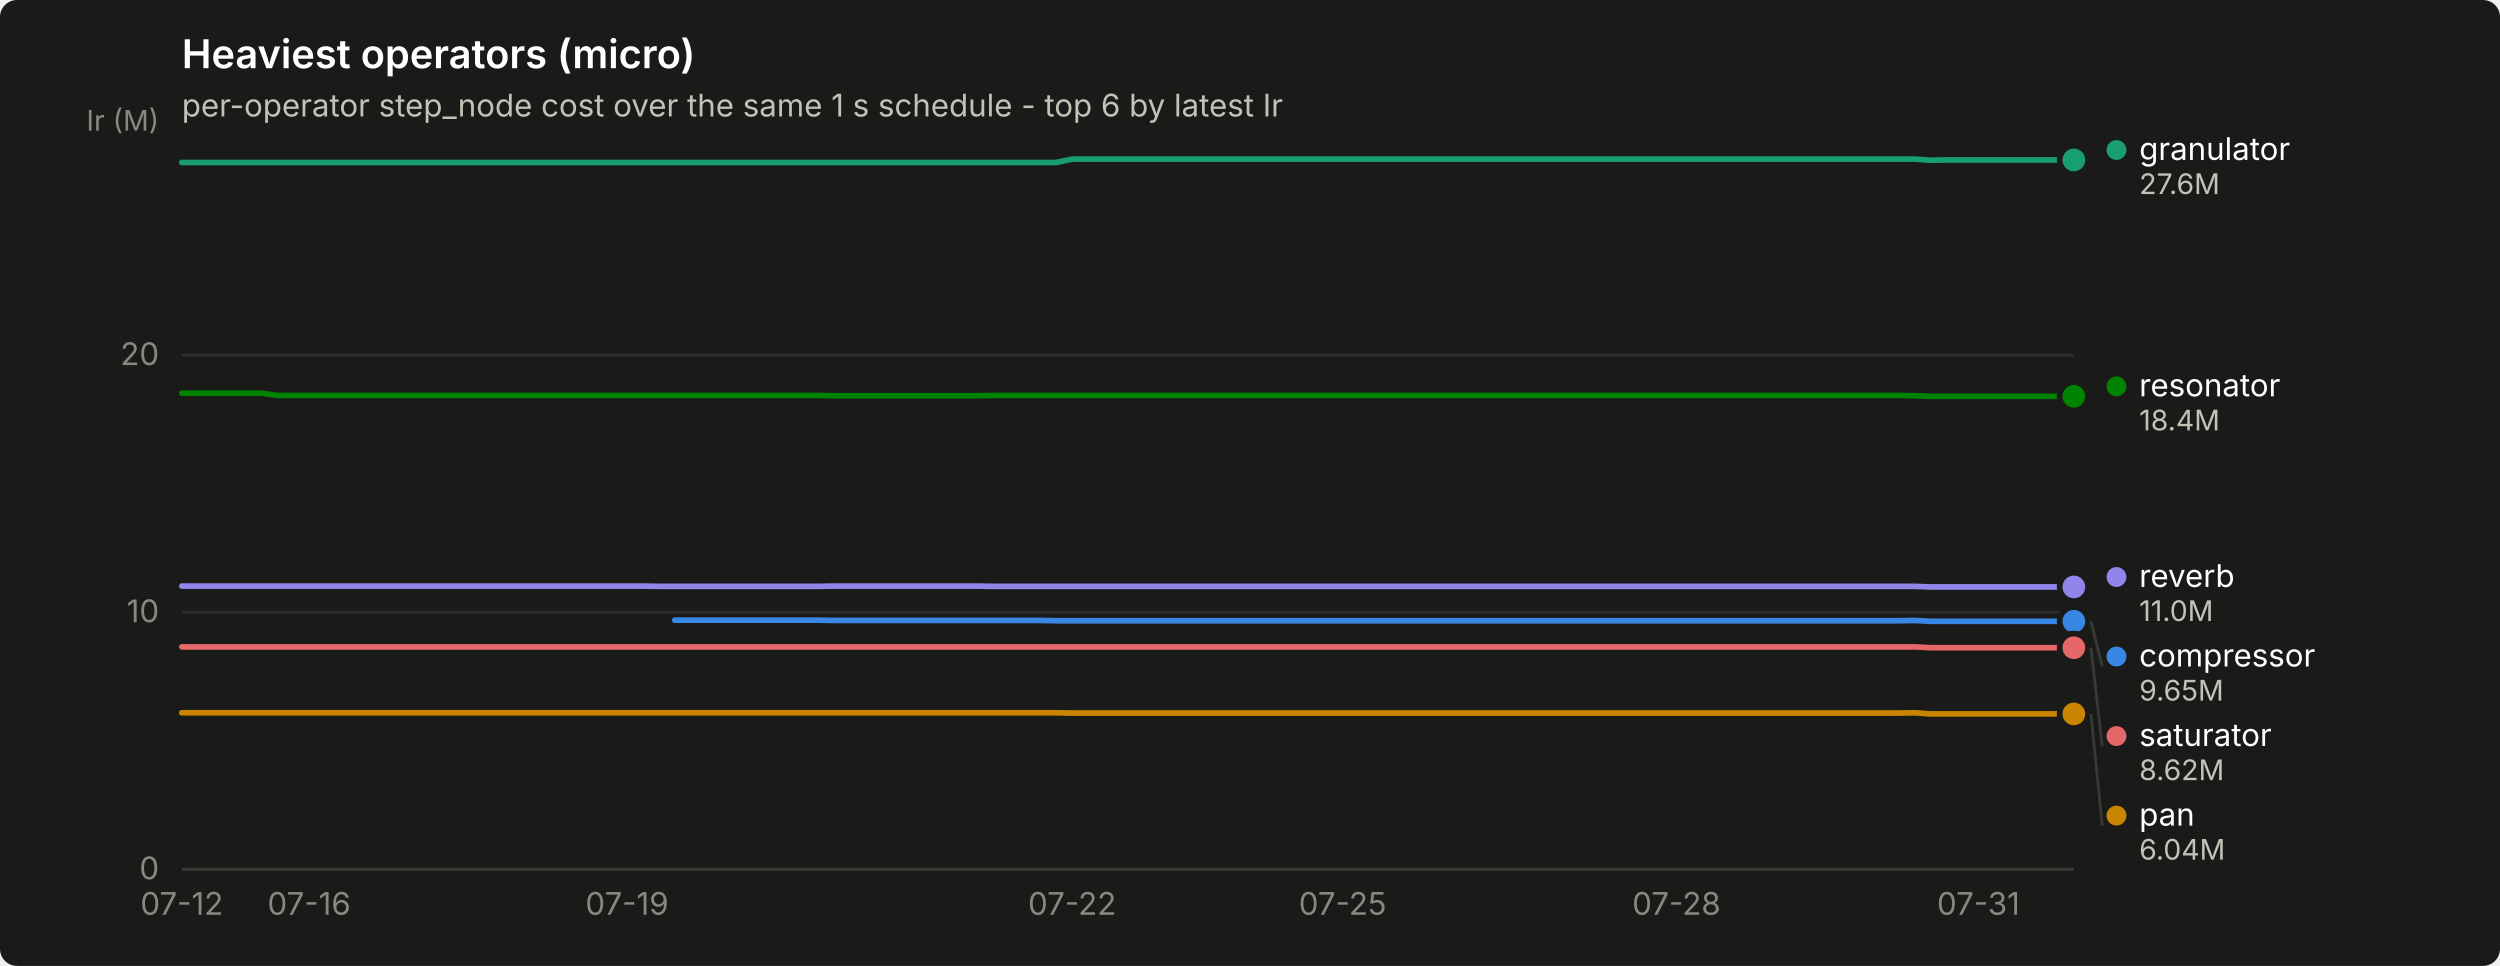
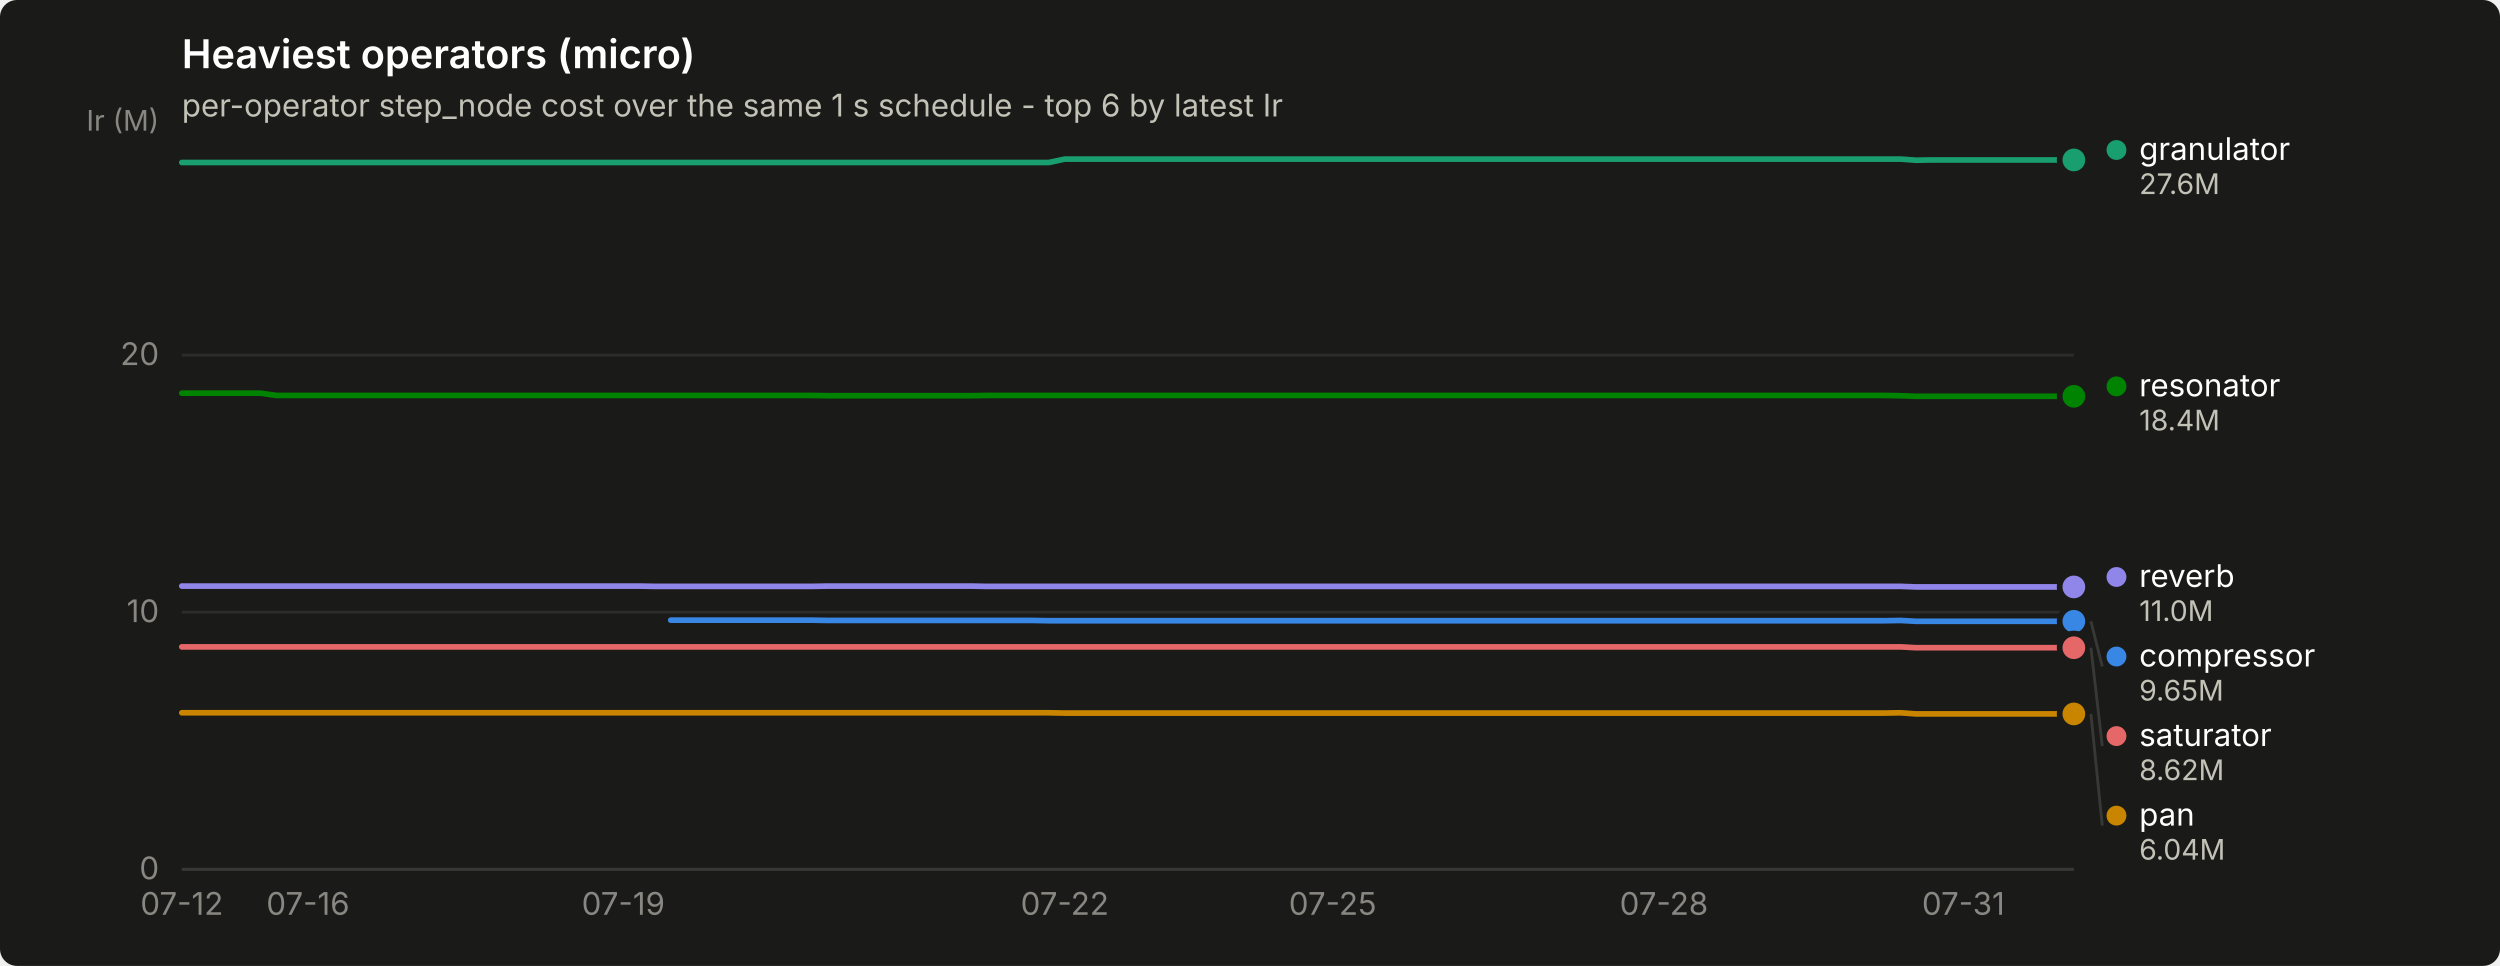
<svg xmlns="http://www.w3.org/2000/svg" width="880" height="340" viewBox="0 0 880 340" role="img" aria-label="Heaviest operators (micro)">
  <rect width="880" height="340" rx="6" fill="#1a1a19" />
  <text x="64" y="24" font-family="system-ui, -apple-system, &quot;Segoe UI&quot;, sans-serif" font-size="14" font-weight="600" fill="#ffffff">Heaviest operators (micro)</text>
  <text x="64" y="41" font-family="system-ui, -apple-system, &quot;Segoe UI&quot;, sans-serif" font-size="11" fill="#c3c2b7">per-operator step_node cost over the same 1 s schedule - top 6 by latest Ir</text>
  <line x1="64" y1="306.0" x2="730" y2="306.0" stroke="#2c2c2a" stroke-width="1" />
  <text x="56" y="309.5" text-anchor="end" font-family="system-ui, -apple-system, &quot;Segoe UI&quot;, sans-serif" font-size="11" style="font-variant-numeric: tabular-nums" fill="#898781">0</text>
  <line x1="64" y1="215.5" x2="730" y2="215.5" stroke="#2c2c2a" stroke-width="1" />
  <text x="56" y="219.0" text-anchor="end" font-family="system-ui, -apple-system, &quot;Segoe UI&quot;, sans-serif" font-size="11" style="font-variant-numeric: tabular-nums" fill="#898781">10</text>
  <line x1="64" y1="125.0" x2="730" y2="125.0" stroke="#2c2c2a" stroke-width="1" />
  <text x="56" y="128.5" text-anchor="end" font-family="system-ui, -apple-system, &quot;Segoe UI&quot;, sans-serif" font-size="11" style="font-variant-numeric: tabular-nums" fill="#898781">20</text>
  <text x="56" y="46" text-anchor="end" font-family="system-ui, -apple-system, &quot;Segoe UI&quot;, sans-serif" font-size="10" fill="#898781">Ir (M)</text>
  <line x1="64" y1="306" x2="730" y2="306" stroke="#383835" stroke-width="1" />
  <text x="64.0" y="322" text-anchor="middle" font-family="system-ui, -apple-system, &quot;Segoe UI&quot;, sans-serif" font-size="11" style="font-variant-numeric: tabular-nums" fill="#898781">07-12</text>
-   <text x="108.8" y="322" text-anchor="middle" font-family="system-ui, -apple-system, &quot;Segoe UI&quot;, sans-serif" font-size="11" style="font-variant-numeric: tabular-nums" fill="#898781">07-16</text>
-   <text x="220.7" y="322" text-anchor="middle" font-family="system-ui, -apple-system, &quot;Segoe UI&quot;, sans-serif" font-size="11" style="font-variant-numeric: tabular-nums" fill="#898781">07-19</text>
-   <text x="377.4" y="322" text-anchor="middle" font-family="system-ui, -apple-system, &quot;Segoe UI&quot;, sans-serif" font-size="11" style="font-variant-numeric: tabular-nums" fill="#898781">07-22</text>
-   <text x="472.6" y="322" text-anchor="middle" font-family="system-ui, -apple-system, &quot;Segoe UI&quot;, sans-serif" font-size="11" style="font-variant-numeric: tabular-nums" fill="#898781">07-25</text>
-   <text x="590.1" y="322" text-anchor="middle" font-family="system-ui, -apple-system, &quot;Segoe UI&quot;, sans-serif" font-size="11" style="font-variant-numeric: tabular-nums" fill="#898781">07-28</text>
-   <text x="696.4" y="322" text-anchor="middle" font-family="system-ui, -apple-system, &quot;Segoe UI&quot;, sans-serif" font-size="11" style="font-variant-numeric: tabular-nums" fill="#898781">07-31</text>
-   <path d="M237.5,218.3 L243.1,218.3 L248.7,218.3 L254.3,218.3 L259.9,218.3 L265.5,218.3 L271.1,218.3 L276.7,218.3 L282.3,218.3 L287.9,218.3 L293.5,218.4 L299.1,218.4 L304.7,218.4 L310.3,218.4 L315.8,218.4 L321.4,218.4 L327.0,218.4 L332.6,218.4 L338.2,218.4 L343.8,218.4 L349.4,218.4 L355.0,218.4 L360.6,218.4 L366.2,218.4 L371.8,218.5 L377.4,218.5 L383.0,218.5 L388.6,218.5 L394.2,218.5 L399.8,218.5 L405.4,218.5 L411.0,218.5 L416.6,218.5 L422.2,218.5 L427.8,218.5 L433.4,218.5 L439.0,218.5 L444.6,218.5 L450.2,218.5 L455.8,218.5 L461.4,218.5 L467.0,218.5 L472.6,218.5 L478.2,218.5 L483.7,218.5 L489.3,218.5 L494.9,218.5 L500.5,218.5 L506.1,218.5 L511.7,218.5 L517.3,218.5 L522.9,218.5 L528.5,218.5 L534.1,218.5 L539.7,218.5 L545.3,218.5 L550.9,218.5 L556.5,218.5 L562.1,218.5 L567.7,218.5 L573.3,218.5 L578.9,218.5 L584.5,218.5 L590.1,218.5 L595.7,218.5 L601.3,218.5 L606.9,218.5 L612.5,218.5 L618.1,218.5 L623.7,218.5 L629.3,218.5 L634.9,218.5 L640.5,218.5 L646.1,218.5 L651.6,218.5 L657.2,218.5 L662.8,218.5 L668.4,218.5 L674.0,218.4 L679.6,218.7 L685.2,218.7 L690.8,218.7 L696.4,218.7 L702.0,218.7 L707.6,218.7 L713.2,218.7 L718.8,218.7 L724.4,218.7 L730.0,218.7" fill="none" stroke="#3987e5" stroke-width="2" stroke-linejoin="round" stroke-linecap="round" />
+   <text x="108.4" y="322" text-anchor="middle" font-family="system-ui, -apple-system, &quot;Segoe UI&quot;, sans-serif" font-size="11" style="font-variant-numeric: tabular-nums" fill="#898781">07-16</text>
+   <text x="219.4" y="322" text-anchor="middle" font-family="system-ui, -apple-system, &quot;Segoe UI&quot;, sans-serif" font-size="11" style="font-variant-numeric: tabular-nums" fill="#898781">07-19</text>
+   <text x="374.8" y="322" text-anchor="middle" font-family="system-ui, -apple-system, &quot;Segoe UI&quot;, sans-serif" font-size="11" style="font-variant-numeric: tabular-nums" fill="#898781">07-22</text>
+   <text x="469.1" y="322" text-anchor="middle" font-family="system-ui, -apple-system, &quot;Segoe UI&quot;, sans-serif" font-size="11" style="font-variant-numeric: tabular-nums" fill="#898781">07-25</text>
+   <text x="585.7" y="322" text-anchor="middle" font-family="system-ui, -apple-system, &quot;Segoe UI&quot;, sans-serif" font-size="11" style="font-variant-numeric: tabular-nums" fill="#898781">07-28</text>
+   <text x="691.1" y="322" text-anchor="middle" font-family="system-ui, -apple-system, &quot;Segoe UI&quot;, sans-serif" font-size="11" style="font-variant-numeric: tabular-nums" fill="#898781">07-31</text>
+   <path d="M236.1,218.3 L241.6,218.3 L247.2,218.3 L252.7,218.3 L258.2,218.3 L263.8,218.3 L269.4,218.3 L274.9,218.3 L280.4,218.3 L286.0,218.3 L291.6,218.4 L297.1,218.4 L302.6,218.4 L308.2,218.4 L313.8,218.4 L319.3,218.4 L324.9,218.4 L330.4,218.4 L335.9,218.4 L341.5,218.4 L347.1,218.4 L352.6,218.4 L358.1,218.4 L363.7,218.4 L369.2,218.5 L374.8,218.5 L380.4,218.5 L385.9,218.5 L391.4,218.5 L397.0,218.5 L402.6,218.5 L408.1,218.5 L413.6,218.5 L419.2,218.5 L424.8,218.5 L430.3,218.5 L435.9,218.5 L441.4,218.5 L446.9,218.5 L452.5,218.5 L458.1,218.5 L463.6,218.5 L469.1,218.5 L474.7,218.5 L480.2,218.5 L485.8,218.5 L491.4,218.5 L496.9,218.5 L502.4,218.5 L508.0,218.5 L513.5,218.5 L519.1,218.5 L524.6,218.5 L530.2,218.5 L535.8,218.5 L541.3,218.5 L546.9,218.5 L552.4,218.5 L558.0,218.5 L563.5,218.5 L569.0,218.5 L574.6,218.5 L580.1,218.5 L585.7,218.5 L591.2,218.5 L596.8,218.5 L602.4,218.5 L607.9,218.5 L613.5,218.5 L619.0,218.5 L624.5,218.5 L630.1,218.5 L635.6,218.5 L641.2,218.5 L646.8,218.5 L652.3,218.5 L657.9,218.5 L663.4,218.5 L669.0,218.4 L674.5,218.7 L680.0,218.7 L685.6,218.7 L691.1,218.7 L696.7,218.7 L702.2,218.7 L707.8,218.7 L713.4,218.7 L718.9,218.7 L724.5,218.7 L730.0,218.7" fill="none" stroke="#3987e5" stroke-width="2" stroke-linejoin="round" stroke-linecap="round" />
  <circle cx="730.0" cy="218.7" r="6" fill="#1a1a19" />
  <circle cx="730.0" cy="218.7" r="4" fill="#3987e5" />
-   <path d="M64.0,57.2 L69.6,57.2 L75.2,57.2 L80.8,57.2 L86.4,57.2 L92.0,57.2 L97.6,57.2 L103.2,57.2 L108.8,57.2 L114.4,57.2 L120.0,57.2 L125.6,57.2 L131.2,57.2 L136.8,57.2 L142.4,57.2 L147.9,57.2 L153.5,57.2 L159.1,57.2 L164.7,57.2 L170.3,57.2 L175.9,57.2 L181.5,57.2 L187.1,57.2 L192.7,57.2 L198.3,57.2 L203.9,57.2 L209.5,57.2 L215.1,57.2 L220.7,57.2 L226.3,57.2 L231.9,57.2 L237.5,57.2 L243.1,57.2 L248.7,57.2 L254.3,57.2 L259.9,57.2 L265.5,57.2 L271.1,57.2 L276.7,57.2 L282.3,57.2 L287.9,57.2 L293.5,57.2 L299.1,57.2 L304.7,57.2 L310.3,57.2 L315.8,57.2 L321.4,57.2 L327.0,57.2 L332.6,57.2 L338.2,57.2 L343.8,57.2 L349.4,57.2 L355.0,57.2 L360.6,57.2 L366.2,57.2 L371.8,57.2 L377.4,56.0 L383.0,56.0 L388.6,56.0 L394.2,56.0 L399.8,56.0 L405.4,56.0 L411.0,56.0 L416.6,56.0 L422.2,56.0 L427.8,56.0 L433.4,56.0 L439.0,56.0 L444.6,56.0 L450.2,56.0 L455.8,56.0 L461.4,56.0 L467.0,56.0 L472.6,56.0 L478.2,56.0 L483.7,56.0 L489.3,56.0 L494.9,56.0 L500.5,56.0 L506.1,56.0 L511.7,56.0 L517.3,56.0 L522.9,56.0 L528.5,56.0 L534.1,56.0 L539.7,56.0 L545.3,56.0 L550.9,56.0 L556.5,56.0 L562.1,56.0 L567.7,56.0 L573.3,56.0 L578.9,56.0 L584.5,56.0 L590.1,56.0 L595.7,56.0 L601.3,56.0 L606.9,56.0 L612.5,56.0 L618.1,56.0 L623.7,56.0 L629.3,56.0 L634.9,56.0 L640.5,56.0 L646.1,56.0 L651.6,56.0 L657.2,56.0 L662.8,56.0 L668.4,56.0 L674.0,56.0 L679.6,56.4 L685.2,56.3 L690.8,56.3 L696.4,56.3 L702.0,56.3 L707.6,56.3 L713.2,56.3 L718.8,56.3 L724.4,56.3 L730.0,56.3" fill="none" stroke="#199e70" stroke-width="2" stroke-linejoin="round" stroke-linecap="round" />
+   <path d="M64.0,57.2 L69.5,57.2 L75.1,57.2 L80.7,57.2 L86.2,57.2 L91.8,57.2 L97.3,57.2 L102.8,57.2 L108.4,57.2 L114.0,57.2 L119.5,57.2 L125.0,57.2 L130.6,57.2 L136.2,57.2 L141.7,57.2 L147.2,57.2 L152.8,57.2 L158.3,57.2 L163.9,57.2 L169.4,57.2 L175.0,57.2 L180.6,57.2 L186.1,57.2 L191.7,57.2 L197.2,57.2 L202.8,57.2 L208.3,57.2 L213.8,57.2 L219.4,57.2 L224.9,57.2 L230.5,57.2 L236.1,57.2 L241.6,57.2 L247.2,57.2 L252.7,57.2 L258.2,57.2 L263.8,57.2 L269.4,57.2 L274.9,57.2 L280.4,57.2 L286.0,57.2 L291.6,57.2 L297.1,57.2 L302.6,57.2 L308.2,57.2 L313.8,57.2 L319.3,57.2 L324.9,57.2 L330.4,57.2 L335.9,57.2 L341.5,57.2 L347.1,57.2 L352.6,57.2 L358.1,57.2 L363.7,57.2 L369.2,57.2 L374.8,56.0 L380.4,56.0 L385.9,56.0 L391.4,56.0 L397.0,56.0 L402.6,56.0 L408.1,56.0 L413.6,56.0 L419.2,56.0 L424.8,56.0 L430.3,56.0 L435.9,56.0 L441.4,56.0 L446.9,56.0 L452.5,56.0 L458.1,56.0 L463.6,56.0 L469.1,56.0 L474.7,56.0 L480.2,56.0 L485.8,56.0 L491.4,56.0 L496.9,56.0 L502.4,56.0 L508.0,56.0 L513.5,56.0 L519.1,56.0 L524.6,56.0 L530.2,56.0 L535.8,56.0 L541.3,56.0 L546.9,56.0 L552.4,56.0 L558.0,56.0 L563.5,56.0 L569.0,56.0 L574.6,56.0 L580.1,56.0 L585.7,56.0 L591.2,56.0 L596.8,56.0 L602.4,56.0 L607.9,56.0 L613.5,56.0 L619.0,56.0 L624.5,56.0 L630.1,56.0 L635.6,56.0 L641.2,56.0 L646.8,56.0 L652.3,56.0 L657.9,56.0 L663.4,56.0 L669.0,56.0 L674.5,56.4 L680.0,56.3 L685.6,56.3 L691.1,56.3 L696.7,56.3 L702.2,56.3 L707.8,56.3 L713.4,56.3 L718.9,56.3 L724.5,56.3 L730.0,56.3" fill="none" stroke="#199e70" stroke-width="2" stroke-linejoin="round" stroke-linecap="round" />
  <circle cx="730.0" cy="56.3" r="6" fill="#1a1a19" />
  <circle cx="730.0" cy="56.3" r="4" fill="#199e70" />
-   <path d="M64.0,250.9 L69.6,250.9 L75.2,250.9 L80.8,250.9 L86.4,250.9 L92.0,250.9 L97.6,250.9 L103.2,250.9 L108.8,250.9 L114.4,250.9 L120.0,250.9 L125.6,250.9 L131.2,250.9 L136.8,250.9 L142.4,250.9 L147.9,250.9 L153.5,250.9 L159.1,250.9 L164.7,250.9 L170.3,250.9 L175.9,250.9 L181.5,250.9 L187.1,250.9 L192.7,250.9 L198.3,250.9 L203.9,250.9 L209.5,250.9 L215.1,250.9 L220.7,250.9 L226.3,250.9 L231.9,250.9 L237.5,250.9 L243.1,250.9 L248.7,250.9 L254.3,250.9 L259.9,250.9 L265.5,250.9 L271.1,250.9 L276.7,250.9 L282.3,250.9 L287.9,250.9 L293.5,250.9 L299.1,250.9 L304.7,250.9 L310.3,250.9 L315.8,250.9 L321.4,250.9 L327.0,250.9 L332.6,250.9 L338.2,250.9 L343.8,250.9 L349.4,250.9 L355.0,250.9 L360.6,250.9 L366.2,250.9 L371.8,250.9 L377.4,251.0 L383.0,251.0 L388.6,251.0 L394.2,251.0 L399.8,251.0 L405.4,251.0 L411.0,251.0 L416.6,251.0 L422.2,251.0 L427.8,251.0 L433.4,251.0 L439.0,251.0 L444.6,251.0 L450.2,251.0 L455.8,251.0 L461.4,251.0 L467.0,251.0 L472.6,251.0 L478.2,251.0 L483.7,251.0 L489.3,251.0 L494.9,251.0 L500.5,251.0 L506.1,251.0 L511.7,251.0 L517.3,251.0 L522.9,251.0 L528.5,251.0 L534.1,251.0 L539.7,251.0 L545.3,251.0 L550.9,251.0 L556.5,251.0 L562.1,251.0 L567.7,251.0 L573.3,251.0 L578.9,251.0 L584.5,251.0 L590.1,251.0 L595.7,251.0 L601.3,251.0 L606.9,251.0 L612.5,251.0 L618.1,251.0 L623.7,251.0 L629.3,251.0 L634.9,251.0 L640.5,251.0 L646.1,251.0 L651.6,251.0 L657.2,251.0 L662.8,251.0 L668.4,251.0 L674.0,250.9 L679.6,251.3 L685.2,251.3 L690.8,251.3 L696.4,251.3 L702.0,251.3 L707.6,251.3 L713.2,251.3 L718.8,251.3 L724.4,251.3 L730.0,251.3" fill="none" stroke="#c98500" stroke-width="2" stroke-linejoin="round" stroke-linecap="round" />
+   <path d="M64.0,250.9 L69.5,250.9 L75.1,250.9 L80.7,250.9 L86.2,250.9 L91.8,250.9 L97.3,250.9 L102.8,250.9 L108.4,250.9 L114.0,250.9 L119.5,250.9 L125.0,250.9 L130.6,250.9 L136.2,250.9 L141.7,250.9 L147.2,250.9 L152.8,250.9 L158.3,250.9 L163.9,250.9 L169.4,250.9 L175.0,250.9 L180.6,250.9 L186.1,250.9 L191.7,250.9 L197.2,250.9 L202.8,250.9 L208.3,250.9 L213.8,250.9 L219.4,250.9 L224.9,250.9 L230.5,250.9 L236.1,250.9 L241.6,250.9 L247.2,250.9 L252.7,250.9 L258.2,250.9 L263.8,250.9 L269.4,250.9 L274.9,250.9 L280.4,250.9 L286.0,250.9 L291.6,250.9 L297.1,250.9 L302.6,250.9 L308.2,250.9 L313.8,250.9 L319.3,250.9 L324.9,250.9 L330.4,250.9 L335.9,250.9 L341.5,250.9 L347.1,250.9 L352.6,250.9 L358.1,250.9 L363.7,250.9 L369.2,250.9 L374.8,251.0 L380.4,251.0 L385.9,251.0 L391.4,251.0 L397.0,251.0 L402.6,251.0 L408.1,251.0 L413.6,251.0 L419.2,251.0 L424.8,251.0 L430.3,251.0 L435.9,251.0 L441.4,251.0 L446.9,251.0 L452.5,251.0 L458.1,251.0 L463.6,251.0 L469.1,251.0 L474.7,251.0 L480.2,251.0 L485.8,251.0 L491.4,251.0 L496.9,251.0 L502.4,251.0 L508.0,251.0 L513.5,251.0 L519.1,251.0 L524.6,251.0 L530.2,251.0 L535.8,251.0 L541.3,251.0 L546.9,251.0 L552.4,251.0 L558.0,251.0 L563.5,251.0 L569.0,251.0 L574.6,251.0 L580.1,251.0 L585.7,251.0 L591.2,251.0 L596.8,251.0 L602.4,251.0 L607.9,251.0 L613.5,251.0 L619.0,251.0 L624.5,251.0 L630.1,251.0 L635.6,251.0 L641.2,251.0 L646.8,251.0 L652.3,251.0 L657.9,251.0 L663.4,251.0 L669.0,250.9 L674.5,251.3 L680.0,251.3 L685.6,251.3 L691.1,251.3 L696.7,251.3 L702.2,251.3 L707.8,251.3 L713.4,251.3 L718.9,251.3 L724.5,251.3 L730.0,251.3" fill="none" stroke="#c98500" stroke-width="2" stroke-linejoin="round" stroke-linecap="round" />
  <circle cx="730.0" cy="251.3" r="6" fill="#1a1a19" />
  <circle cx="730.0" cy="251.3" r="4" fill="#c98500" />
-   <path d="M64.0,138.4 L69.6,138.4 L75.2,138.4 L80.8,138.4 L86.4,138.4 L92.0,138.4 L97.6,139.2 L103.2,139.2 L108.8,139.2 L114.4,139.2 L120.0,139.2 L125.6,139.2 L131.2,139.2 L136.8,139.2 L142.4,139.2 L147.9,139.2 L153.5,139.2 L159.1,139.2 L164.7,139.2 L170.3,139.2 L175.9,139.2 L181.5,139.2 L187.1,139.2 L192.7,139.2 L198.3,139.2 L203.9,139.2 L209.5,139.2 L215.1,139.2 L220.7,139.2 L226.3,139.2 L231.9,139.2 L237.5,139.2 L243.1,139.2 L248.7,139.2 L254.3,139.2 L259.9,139.2 L265.5,139.2 L271.1,139.2 L276.7,139.2 L282.3,139.2 L287.9,139.2 L293.5,139.3 L299.1,139.3 L304.7,139.3 L310.3,139.3 L315.8,139.3 L321.4,139.3 L327.0,139.3 L332.6,139.3 L338.2,139.3 L343.8,139.3 L349.4,139.2 L355.0,139.2 L360.6,139.2 L366.2,139.2 L371.8,139.2 L377.4,139.2 L383.0,139.2 L388.6,139.2 L394.2,139.2 L399.8,139.2 L405.4,139.2 L411.0,139.2 L416.6,139.2 L422.2,139.2 L427.8,139.2 L433.4,139.2 L439.0,139.2 L444.6,139.2 L450.2,139.2 L455.8,139.2 L461.4,139.2 L467.0,139.2 L472.6,139.2 L478.2,139.2 L483.7,139.2 L489.3,139.2 L494.9,139.2 L500.5,139.2 L506.1,139.2 L511.7,139.2 L517.3,139.2 L522.9,139.2 L528.5,139.2 L534.1,139.2 L539.7,139.2 L545.3,139.2 L550.9,139.2 L556.5,139.2 L562.1,139.2 L567.7,139.2 L573.3,139.2 L578.9,139.2 L584.5,139.2 L590.1,139.2 L595.7,139.2 L601.3,139.2 L606.9,139.2 L612.5,139.2 L618.1,139.2 L623.7,139.2 L629.3,139.2 L634.9,139.2 L640.5,139.2 L646.1,139.2 L651.6,139.2 L657.2,139.2 L662.8,139.2 L668.4,139.2 L674.0,139.3 L679.6,139.5 L685.2,139.5 L690.8,139.5 L696.4,139.5 L702.0,139.5 L707.6,139.5 L713.2,139.5 L718.8,139.5 L724.4,139.5 L730.0,139.5" fill="none" stroke="#008300" stroke-width="2" stroke-linejoin="round" stroke-linecap="round" />
+   <path d="M64.0,138.4 L69.5,138.4 L75.1,138.4 L80.7,138.4 L86.2,138.4 L91.8,138.4 L97.3,139.2 L102.8,139.2 L108.4,139.2 L114.0,139.2 L119.5,139.2 L125.0,139.2 L130.6,139.2 L136.2,139.2 L141.7,139.2 L147.2,139.2 L152.8,139.2 L158.3,139.2 L163.9,139.2 L169.4,139.2 L175.0,139.2 L180.6,139.2 L186.1,139.2 L191.7,139.2 L197.2,139.2 L202.8,139.2 L208.3,139.2 L213.8,139.2 L219.4,139.2 L224.9,139.2 L230.5,139.2 L236.1,139.2 L241.6,139.2 L247.2,139.2 L252.7,139.2 L258.2,139.2 L263.8,139.2 L269.4,139.2 L274.9,139.2 L280.4,139.2 L286.0,139.2 L291.6,139.3 L297.1,139.3 L302.6,139.3 L308.2,139.3 L313.8,139.3 L319.3,139.3 L324.9,139.3 L330.4,139.3 L335.9,139.3 L341.5,139.3 L347.1,139.2 L352.6,139.2 L358.1,139.2 L363.7,139.2 L369.2,139.2 L374.8,139.2 L380.4,139.2 L385.9,139.2 L391.4,139.2 L397.0,139.2 L402.6,139.2 L408.1,139.2 L413.6,139.2 L419.2,139.2 L424.8,139.2 L430.3,139.2 L435.9,139.2 L441.4,139.2 L446.9,139.2 L452.5,139.2 L458.1,139.2 L463.6,139.2 L469.1,139.2 L474.7,139.2 L480.2,139.2 L485.8,139.2 L491.4,139.2 L496.9,139.2 L502.4,139.2 L508.0,139.2 L513.5,139.2 L519.1,139.2 L524.6,139.2 L530.2,139.2 L535.8,139.2 L541.3,139.2 L546.9,139.2 L552.4,139.2 L558.0,139.2 L563.5,139.2 L569.0,139.2 L574.6,139.2 L580.1,139.2 L585.7,139.2 L591.2,139.2 L596.8,139.2 L602.4,139.2 L607.9,139.2 L613.5,139.2 L619.0,139.2 L624.5,139.2 L630.1,139.2 L635.6,139.2 L641.2,139.2 L646.8,139.2 L652.3,139.2 L657.9,139.2 L663.4,139.2 L669.0,139.3 L674.5,139.5 L680.0,139.5 L685.6,139.5 L691.1,139.5 L696.7,139.5 L702.2,139.5 L707.8,139.5 L713.4,139.5 L718.9,139.5 L724.5,139.5 L730.0,139.5" fill="none" stroke="#008300" stroke-width="2" stroke-linejoin="round" stroke-linecap="round" />
  <circle cx="730.0" cy="139.5" r="6" fill="#1a1a19" />
  <circle cx="730.0" cy="139.5" r="4" fill="#008300" />
-   <path d="M64.0,206.3 L69.6,206.3 L75.2,206.3 L80.8,206.3 L86.4,206.3 L92.0,206.3 L97.6,206.3 L103.2,206.3 L108.8,206.3 L114.4,206.3 L120.0,206.3 L125.6,206.3 L131.2,206.3 L136.8,206.3 L142.4,206.3 L147.9,206.3 L153.5,206.3 L159.1,206.3 L164.7,206.3 L170.3,206.3 L175.9,206.3 L181.5,206.3 L187.1,206.3 L192.7,206.3 L198.3,206.3 L203.9,206.3 L209.5,206.3 L215.1,206.3 L220.7,206.3 L226.3,206.3 L231.9,206.4 L237.5,206.4 L243.1,206.4 L248.7,206.4 L254.3,206.4 L259.9,206.4 L265.5,206.4 L271.1,206.4 L276.7,206.4 L282.3,206.4 L287.9,206.4 L293.5,206.3 L299.1,206.3 L304.7,206.3 L310.3,206.3 L315.8,206.3 L321.4,206.3 L327.0,206.3 L332.6,206.3 L338.2,206.3 L343.8,206.3 L349.4,206.4 L355.0,206.4 L360.6,206.4 L366.2,206.4 L371.8,206.4 L377.4,206.4 L383.0,206.4 L388.6,206.4 L394.2,206.4 L399.8,206.4 L405.4,206.4 L411.0,206.4 L416.6,206.4 L422.2,206.4 L427.8,206.4 L433.4,206.4 L439.0,206.4 L444.6,206.4 L450.2,206.4 L455.8,206.4 L461.4,206.4 L467.0,206.4 L472.6,206.4 L478.2,206.4 L483.7,206.4 L489.3,206.4 L494.9,206.4 L500.5,206.4 L506.1,206.4 L511.7,206.4 L517.3,206.4 L522.9,206.4 L528.5,206.4 L534.1,206.4 L539.7,206.4 L545.3,206.4 L550.9,206.4 L556.5,206.4 L562.1,206.4 L567.7,206.4 L573.3,206.4 L578.9,206.4 L584.5,206.4 L590.1,206.4 L595.7,206.4 L601.3,206.4 L606.9,206.4 L612.5,206.4 L618.1,206.4 L623.7,206.4 L629.3,206.4 L634.9,206.4 L640.5,206.4 L646.1,206.4 L651.6,206.4 L657.2,206.4 L662.8,206.4 L668.4,206.4 L674.0,206.4 L679.6,206.6 L685.2,206.6 L690.8,206.6 L696.4,206.6 L702.0,206.6 L707.6,206.6 L713.2,206.6 L718.8,206.6 L724.4,206.6 L730.0,206.6" fill="none" stroke="#9085e9" stroke-width="2" stroke-linejoin="round" stroke-linecap="round" />
+   <path d="M64.0,206.3 L69.5,206.3 L75.1,206.3 L80.7,206.3 L86.2,206.3 L91.8,206.3 L97.3,206.3 L102.8,206.3 L108.4,206.3 L114.0,206.3 L119.5,206.3 L125.0,206.3 L130.6,206.3 L136.2,206.3 L141.7,206.3 L147.2,206.3 L152.8,206.3 L158.3,206.3 L163.9,206.3 L169.4,206.3 L175.0,206.3 L180.6,206.3 L186.1,206.3 L191.7,206.3 L197.2,206.3 L202.8,206.3 L208.3,206.3 L213.8,206.3 L219.4,206.3 L224.9,206.3 L230.5,206.4 L236.1,206.4 L241.6,206.4 L247.2,206.4 L252.7,206.4 L258.2,206.4 L263.8,206.4 L269.4,206.4 L274.9,206.4 L280.4,206.4 L286.0,206.4 L291.6,206.3 L297.1,206.3 L302.6,206.3 L308.2,206.3 L313.8,206.3 L319.3,206.3 L324.9,206.3 L330.4,206.3 L335.9,206.3 L341.5,206.3 L347.1,206.4 L352.6,206.4 L358.1,206.4 L363.7,206.4 L369.2,206.4 L374.8,206.4 L380.4,206.4 L385.9,206.4 L391.4,206.4 L397.0,206.4 L402.6,206.4 L408.1,206.4 L413.6,206.4 L419.2,206.4 L424.8,206.4 L430.3,206.4 L435.9,206.4 L441.4,206.4 L446.9,206.4 L452.5,206.4 L458.1,206.4 L463.6,206.4 L469.1,206.4 L474.7,206.4 L480.2,206.4 L485.8,206.4 L491.4,206.4 L496.9,206.4 L502.4,206.4 L508.0,206.4 L513.5,206.4 L519.1,206.4 L524.6,206.4 L530.2,206.4 L535.8,206.4 L541.3,206.4 L546.9,206.4 L552.4,206.4 L558.0,206.4 L563.5,206.4 L569.0,206.4 L574.6,206.4 L580.1,206.4 L585.7,206.4 L591.2,206.4 L596.8,206.4 L602.4,206.4 L607.9,206.4 L613.5,206.4 L619.0,206.4 L624.5,206.4 L630.1,206.4 L635.6,206.4 L641.2,206.4 L646.8,206.4 L652.3,206.4 L657.9,206.4 L663.4,206.4 L669.0,206.4 L674.5,206.6 L680.0,206.6 L685.6,206.6 L691.1,206.6 L696.7,206.6 L702.2,206.6 L707.8,206.6 L713.4,206.6 L718.9,206.6 L724.5,206.6 L730.0,206.6" fill="none" stroke="#9085e9" stroke-width="2" stroke-linejoin="round" stroke-linecap="round" />
  <circle cx="730.0" cy="206.6" r="6" fill="#1a1a19" />
  <circle cx="730.0" cy="206.6" r="4" fill="#9085e9" />
-   <path d="M64.0,227.7 L69.6,227.7 L75.2,227.7 L80.8,227.7 L86.4,227.7 L92.0,227.7 L97.6,227.7 L103.2,227.7 L108.8,227.7 L114.4,227.7 L120.0,227.7 L125.6,227.7 L131.2,227.7 L136.8,227.7 L142.4,227.7 L147.9,227.7 L153.5,227.7 L159.1,227.7 L164.7,227.7 L170.3,227.7 L175.9,227.7 L181.5,227.7 L187.1,227.7 L192.7,227.7 L198.3,227.7 L203.9,227.7 L209.5,227.7 L215.1,227.7 L220.7,227.7 L226.3,227.7 L231.9,227.7 L237.5,227.7 L243.1,227.7 L248.7,227.7 L254.3,227.7 L259.9,227.7 L265.5,227.7 L271.1,227.7 L276.7,227.7 L282.3,227.7 L287.9,227.7 L293.5,227.7 L299.1,227.7 L304.7,227.7 L310.3,227.7 L315.8,227.7 L321.4,227.7 L327.0,227.7 L332.6,227.7 L338.2,227.7 L343.8,227.7 L349.4,227.7 L355.0,227.7 L360.6,227.7 L366.2,227.7 L371.8,227.7 L377.4,227.7 L383.0,227.7 L388.6,227.7 L394.2,227.7 L399.8,227.7 L405.4,227.7 L411.0,227.7 L416.6,227.7 L422.2,227.7 L427.8,227.7 L433.4,227.7 L439.0,227.7 L444.6,227.7 L450.2,227.7 L455.8,227.7 L461.4,227.7 L467.0,227.7 L472.6,227.7 L478.2,227.7 L483.7,227.7 L489.3,227.7 L494.9,227.7 L500.5,227.7 L506.1,227.7 L511.7,227.7 L517.3,227.7 L522.9,227.7 L528.5,227.7 L534.1,227.7 L539.7,227.7 L545.3,227.7 L550.9,227.7 L556.5,227.7 L562.1,227.7 L567.7,227.7 L573.3,227.7 L578.9,227.7 L584.5,227.7 L590.1,227.7 L595.7,227.7 L601.3,227.7 L606.9,227.7 L612.5,227.7 L618.1,227.7 L623.7,227.7 L629.3,227.7 L634.9,227.7 L640.5,227.7 L646.1,227.7 L651.6,227.7 L657.2,227.7 L662.8,227.7 L668.4,227.7 L674.0,227.7 L679.6,228.0 L685.2,228.0 L690.8,228.0 L696.4,228.0 L702.0,228.0 L707.6,228.0 L713.2,228.0 L718.8,228.0 L724.4,228.0 L730.0,228.0" fill="none" stroke="#e66767" stroke-width="2" stroke-linejoin="round" stroke-linecap="round" />
+   <path d="M64.0,227.7 L69.5,227.7 L75.1,227.7 L80.7,227.7 L86.2,227.7 L91.8,227.7 L97.3,227.7 L102.8,227.7 L108.4,227.7 L114.0,227.7 L119.5,227.7 L125.0,227.7 L130.6,227.7 L136.2,227.7 L141.7,227.7 L147.2,227.7 L152.8,227.7 L158.3,227.7 L163.9,227.7 L169.4,227.7 L175.0,227.7 L180.6,227.7 L186.1,227.7 L191.7,227.7 L197.2,227.7 L202.8,227.7 L208.3,227.7 L213.8,227.7 L219.4,227.7 L224.9,227.7 L230.5,227.7 L236.1,227.7 L241.6,227.7 L247.2,227.7 L252.7,227.7 L258.2,227.7 L263.8,227.7 L269.4,227.7 L274.9,227.7 L280.4,227.7 L286.0,227.7 L291.6,227.7 L297.1,227.7 L302.6,227.7 L308.2,227.7 L313.8,227.7 L319.3,227.7 L324.9,227.7 L330.4,227.7 L335.9,227.7 L341.5,227.7 L347.1,227.7 L352.6,227.7 L358.1,227.7 L363.7,227.7 L369.2,227.7 L374.8,227.7 L380.4,227.7 L385.9,227.7 L391.4,227.7 L397.0,227.7 L402.6,227.7 L408.1,227.7 L413.6,227.7 L419.2,227.7 L424.8,227.7 L430.3,227.7 L435.9,227.7 L441.4,227.7 L446.9,227.7 L452.5,227.7 L458.1,227.7 L463.6,227.7 L469.1,227.7 L474.7,227.7 L480.2,227.7 L485.8,227.7 L491.4,227.7 L496.9,227.7 L502.4,227.7 L508.0,227.7 L513.5,227.7 L519.1,227.7 L524.6,227.7 L530.2,227.7 L535.8,227.7 L541.3,227.7 L546.9,227.7 L552.4,227.7 L558.0,227.7 L563.5,227.7 L569.0,227.7 L574.6,227.7 L580.1,227.7 L585.7,227.7 L591.2,227.7 L596.8,227.7 L602.4,227.7 L607.9,227.7 L613.5,227.7 L619.0,227.7 L624.5,227.7 L630.1,227.7 L635.6,227.7 L641.2,227.7 L646.8,227.7 L652.3,227.7 L657.9,227.7 L663.4,227.7 L669.0,227.7 L674.5,228.0 L680.0,228.0 L685.6,228.0 L691.1,228.0 L696.7,228.0 L702.2,228.0 L707.8,228.0 L713.4,228.0 L718.9,228.0 L724.5,228.0 L730.0,228.0" fill="none" stroke="#e66767" stroke-width="2" stroke-linejoin="round" stroke-linecap="round" />
  <circle cx="730.0" cy="228.0" r="6" fill="#1a1a19" />
  <circle cx="730.0" cy="228.0" r="4" fill="#e66767" />
  <circle cx="745.0" cy="52.8" r="3.5" fill="#199e70" />
  <text x="753.0" y="56.3" font-family="system-ui, -apple-system, &quot;Segoe UI&quot;, sans-serif" font-size="11" fill="#ffffff">granulator</text>
  <text x="753.0" y="68.3" font-family="system-ui, -apple-system, &quot;Segoe UI&quot;, sans-serif" font-size="10" style="font-variant-numeric: tabular-nums" fill="#c3c2b7">27.6M</text>
  <circle cx="745.0" cy="136.0" r="3.5" fill="#008300" />
  <text x="753.0" y="139.5" font-family="system-ui, -apple-system, &quot;Segoe UI&quot;, sans-serif" font-size="11" fill="#ffffff">resonator</text>
  <text x="753.0" y="151.5" font-family="system-ui, -apple-system, &quot;Segoe UI&quot;, sans-serif" font-size="10" style="font-variant-numeric: tabular-nums" fill="#c3c2b7">18.4M</text>
  <circle cx="745.0" cy="203.1" r="3.5" fill="#9085e9" />
  <text x="753.0" y="206.6" font-family="system-ui, -apple-system, &quot;Segoe UI&quot;, sans-serif" font-size="11" fill="#ffffff">reverb</text>
  <text x="753.0" y="218.6" font-family="system-ui, -apple-system, &quot;Segoe UI&quot;, sans-serif" font-size="10" style="font-variant-numeric: tabular-nums" fill="#c3c2b7">11.0M</text>
  <line x1="736.0" y1="218.7" x2="740.0" y2="234.6" stroke="#383835" stroke-width="1" />
  <circle cx="745.0" cy="231.1" r="3.5" fill="#3987e5" />
  <text x="753.0" y="234.6" font-family="system-ui, -apple-system, &quot;Segoe UI&quot;, sans-serif" font-size="11" fill="#ffffff">compressor</text>
  <text x="753.0" y="246.6" font-family="system-ui, -apple-system, &quot;Segoe UI&quot;, sans-serif" font-size="10" style="font-variant-numeric: tabular-nums" fill="#c3c2b7">9.65M</text>
  <line x1="736.0" y1="228.0" x2="740.0" y2="262.6" stroke="#383835" stroke-width="1" />
  <circle cx="745.0" cy="259.1" r="3.5" fill="#e66767" />
  <text x="753.0" y="262.6" font-family="system-ui, -apple-system, &quot;Segoe UI&quot;, sans-serif" font-size="11" fill="#ffffff">saturator</text>
  <text x="753.0" y="274.6" font-family="system-ui, -apple-system, &quot;Segoe UI&quot;, sans-serif" font-size="10" style="font-variant-numeric: tabular-nums" fill="#c3c2b7">8.62M</text>
  <line x1="736.0" y1="251.3" x2="740.0" y2="290.6" stroke="#383835" stroke-width="1" />
  <circle cx="745.0" cy="287.1" r="3.5" fill="#c98500" />
  <text x="753.0" y="290.6" font-family="system-ui, -apple-system, &quot;Segoe UI&quot;, sans-serif" font-size="11" fill="#ffffff">pan</text>
  <text x="753.0" y="302.6" font-family="system-ui, -apple-system, &quot;Segoe UI&quot;, sans-serif" font-size="10" style="font-variant-numeric: tabular-nums" fill="#c3c2b7">6.04M</text>
</svg>
